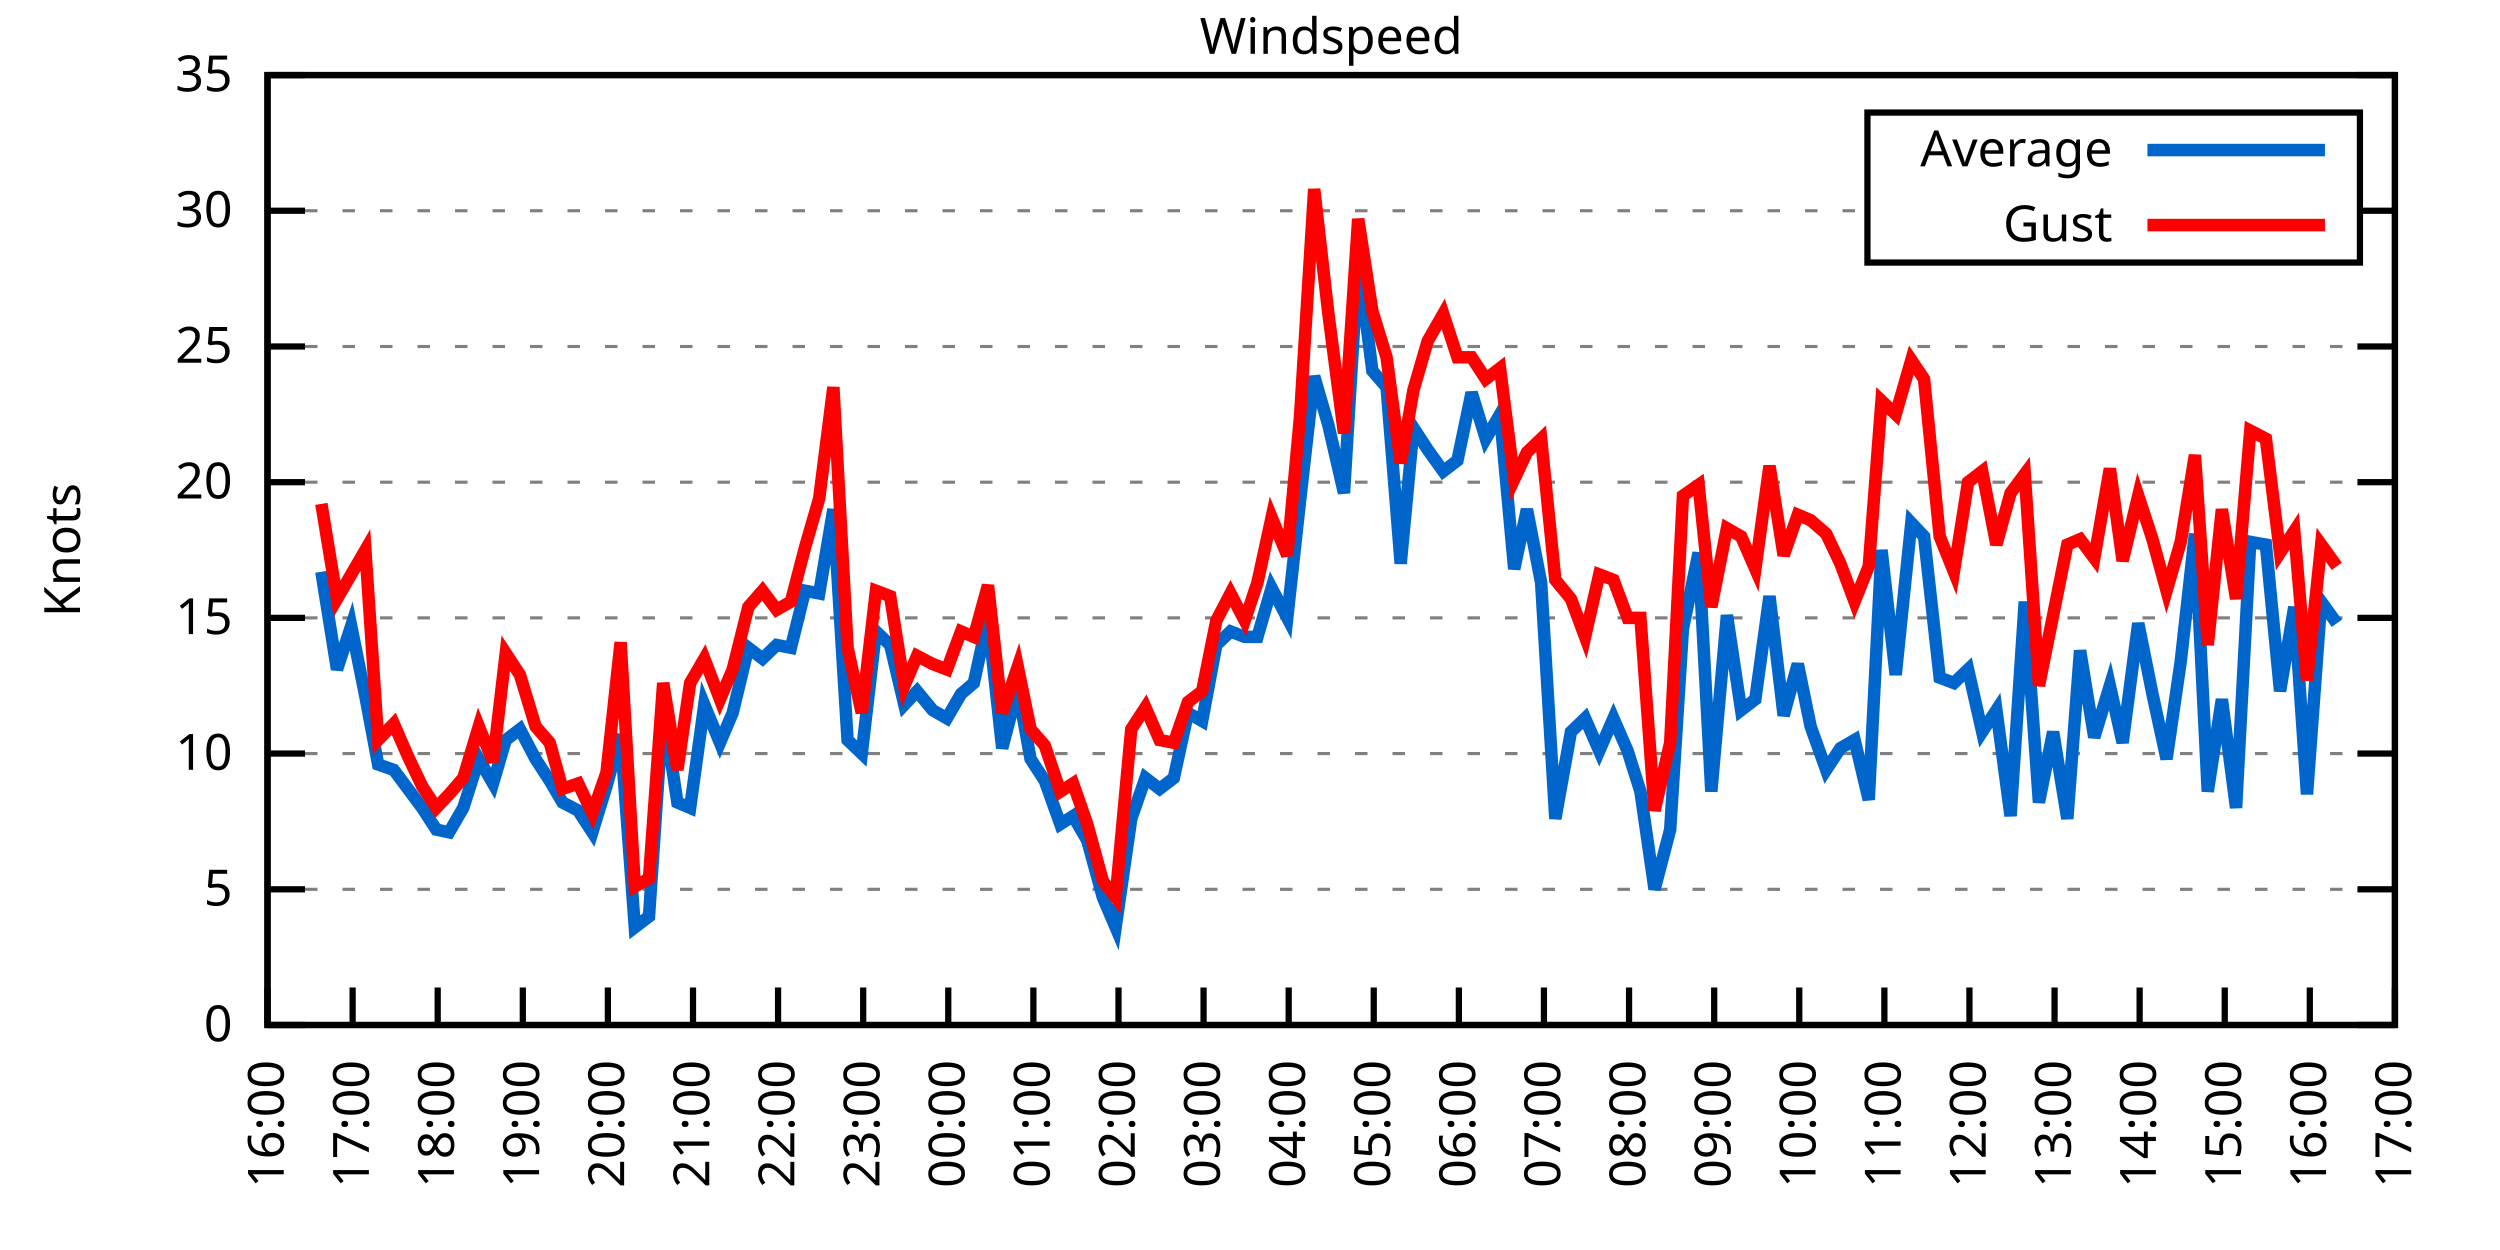
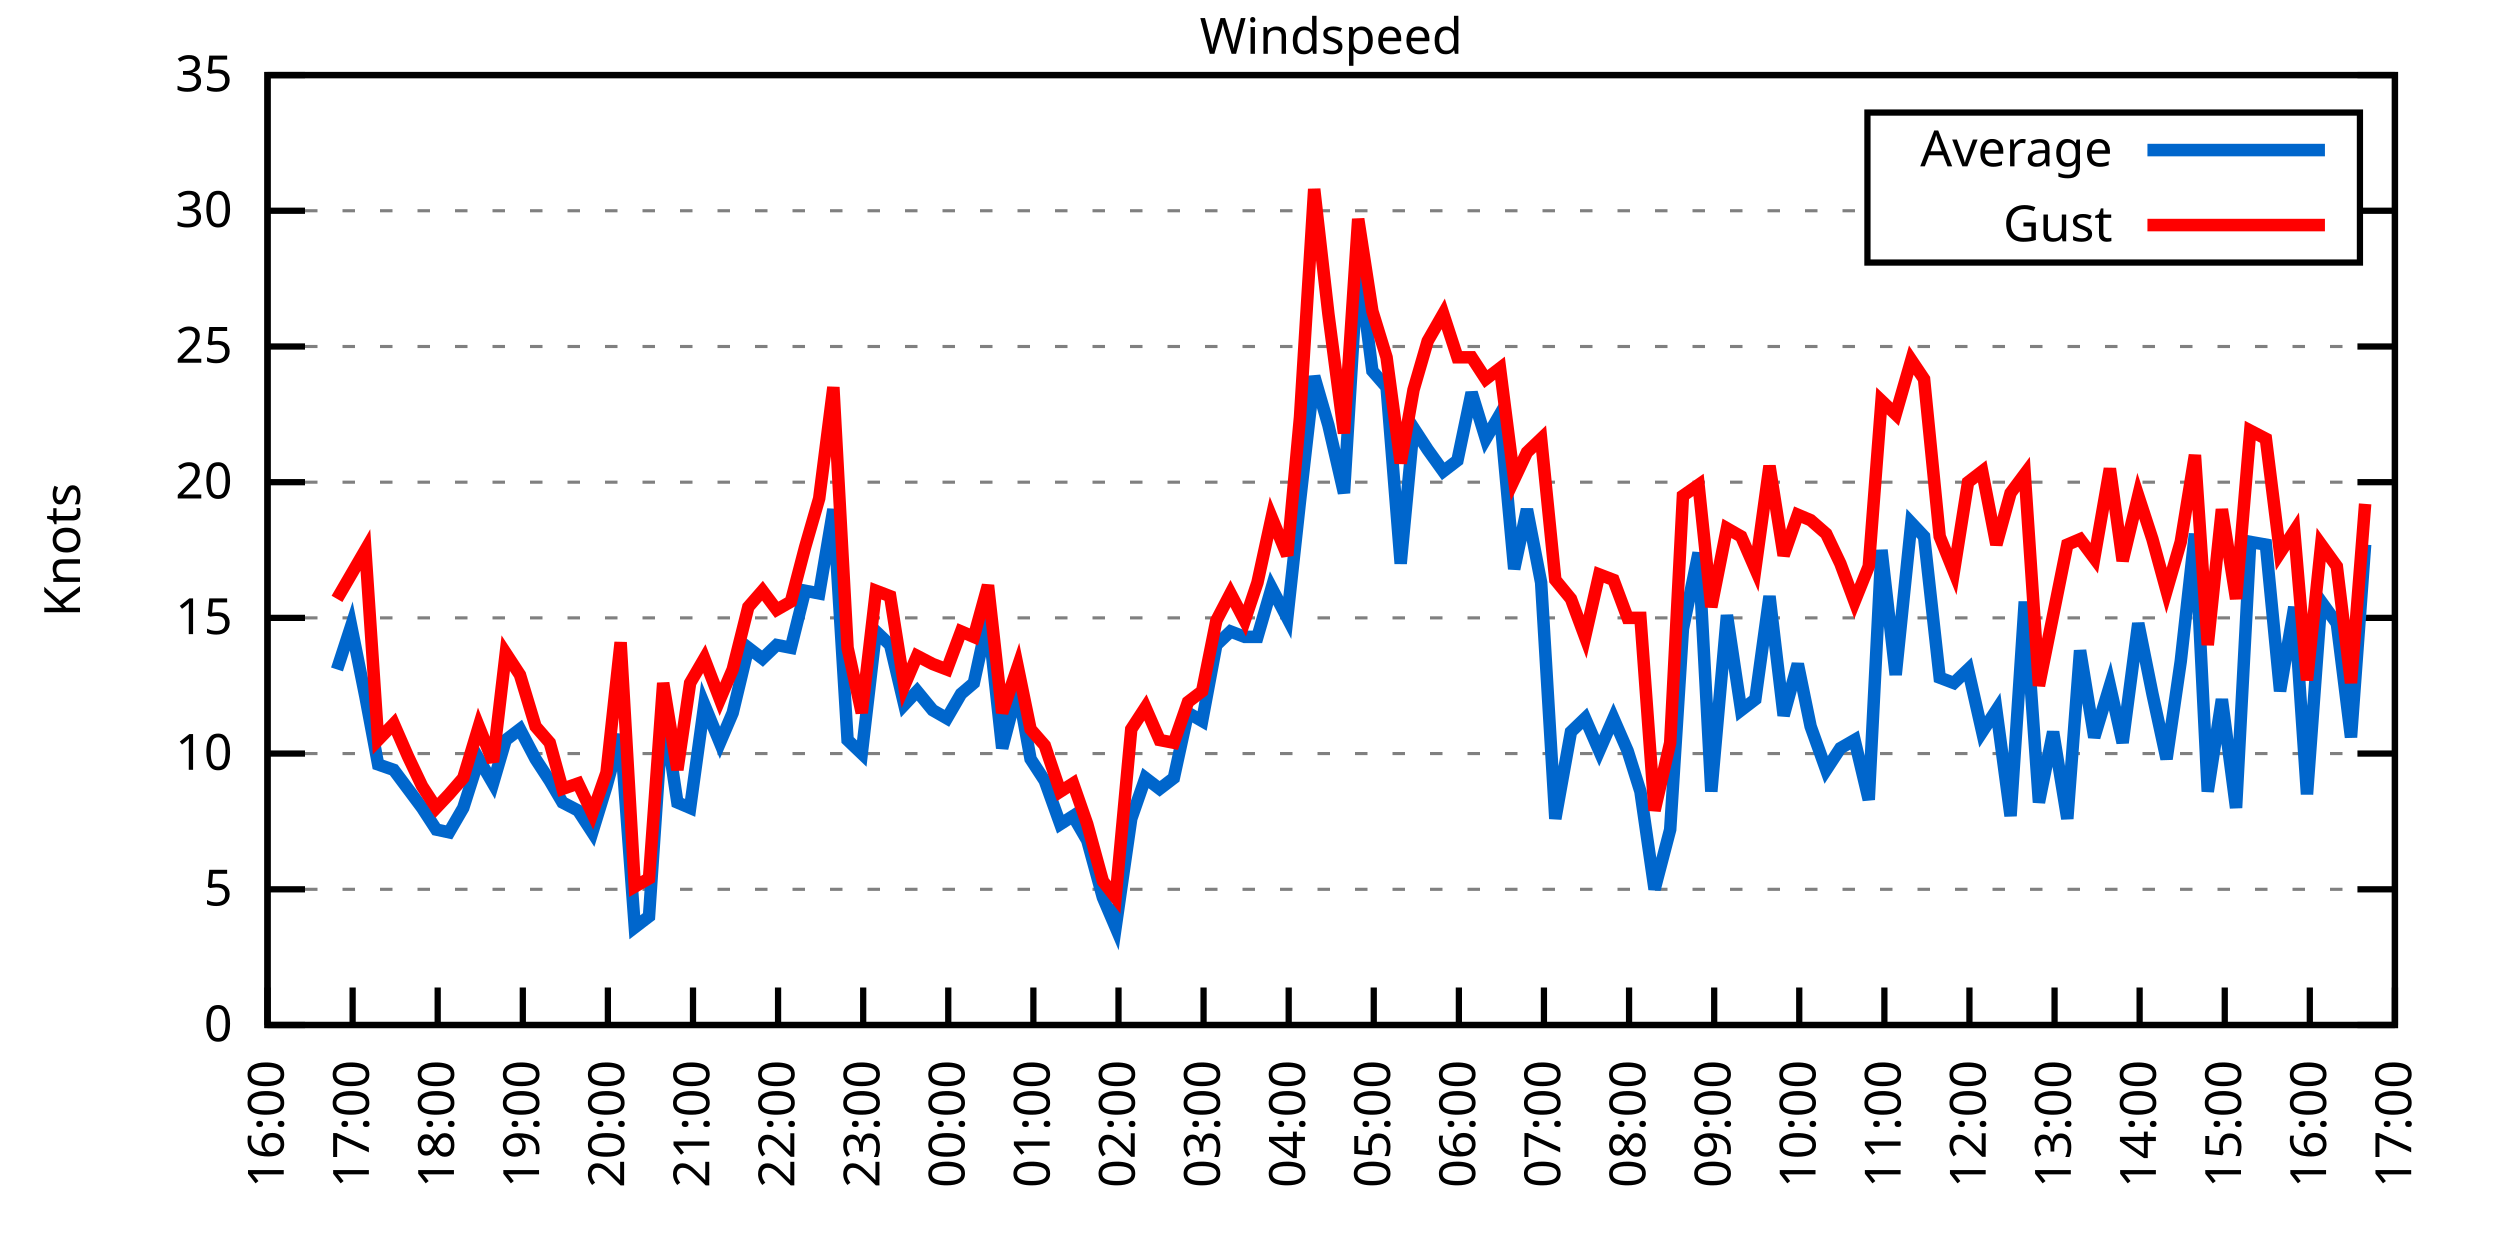
<svg xmlns="http://www.w3.org/2000/svg" xmlns:xlink="http://www.w3.org/1999/xlink" width="400" height="200" viewBox="0 0 400 200">
  <g id="gnuplot_canvas">
    <rect x="0" y="0" width="400" height="200" fill="none" />
    <defs>
      <circle id="gpDot" r="0.5" stroke-width="0.5" stroke="currentColor" />
      <path id="gpPt0" stroke-width="0.333" stroke="currentColor" d="M-1,0 h2 M0,-1 v2" />
      <path id="gpPt1" stroke-width="0.333" stroke="currentColor" d="M-1,-1 L1,1 M1,-1 L-1,1" />
      <path id="gpPt2" stroke-width="0.333" stroke="currentColor" d="M-1,0 L1,0 M0,-1 L0,1 M-1,-1 L1,1 M-1,1 L1,-1" />
      <rect id="gpPt3" stroke-width="0.333" stroke="currentColor" x="-1" y="-1" width="2" height="2" />
      <rect id="gpPt4" stroke-width="0.333" stroke="currentColor" fill="currentColor" x="-1" y="-1" width="2" height="2" />
      <circle id="gpPt5" stroke-width="0.333" stroke="currentColor" cx="0" cy="0" r="1" />
      <use xlink:href="#gpPt5" id="gpPt6" fill="currentColor" stroke="none" />
      <path id="gpPt7" stroke-width="0.333" stroke="currentColor" d="M0,-1.33 L-1.33,0.67 L1.33,0.67 z" />
      <use xlink:href="#gpPt7" id="gpPt8" fill="currentColor" stroke="none" />
      <use xlink:href="#gpPt7" id="gpPt9" stroke="currentColor" transform="rotate(180)" />
      <use xlink:href="#gpPt9" id="gpPt10" fill="currentColor" stroke="none" />
      <use xlink:href="#gpPt3" id="gpPt11" stroke="currentColor" transform="rotate(45)" />
      <use xlink:href="#gpPt11" id="gpPt12" fill="currentColor" stroke="none" />
      <path id="gpPt13" stroke-width="0.333" stroke="currentColor" d="M0,1.330 L1.265,0.411 L0.782,-1.067 L-0.782,-1.076 L-1.265,0.411 z" />
      <use xlink:href="#gpPt13" id="gpPt14" fill="currentColor" stroke="none" />
      <filter id="textbox" filterUnits="objectBoundingBox" x="0" y="0" height="1" width="1">
        <feFlood flood-color="white" flood-opacity="1" result="bgnd" />
        <feComposite in="SourceGraphic" in2="bgnd" operator="atop" />
      </filter>
      <filter id="greybox" filterUnits="objectBoundingBox" x="0" y="0" height="1" width="1">
        <feFlood flood-color="lightgrey" flood-opacity="1" result="grey" />
        <feComposite in="SourceGraphic" in2="grey" operator="atop" />
      </filter>
    </defs>
    <g fill="none" color="white" stroke="currentColor" stroke-width="1.00" stroke-linecap="butt" stroke-linejoin="miter">
</g>
    <g fill="none" color="black" stroke="currentColor" stroke-width="1.00" stroke-linecap="butt" stroke-linejoin="miter">
      <g stroke="none" shape-rendering="crispEdges">
        <polygon fill="rgb(255, 255, 255)" points="42.80,164.00 383.18,164.00 383.18,12.02 42.80,12.02 " />
      </g>
    </g>
    <g fill="none" color="black" stroke="currentColor" stroke-width="1.00" stroke-linecap="butt" stroke-linejoin="miter">
</g>
    <g fill="none" color="black" stroke="black" stroke-width="0.50" stroke-linecap="butt" stroke-linejoin="miter">
</g>
    <g fill="none" color="gray" stroke="currentColor" stroke-width="0.50" stroke-linecap="butt" stroke-linejoin="miter">
      <path stroke="gray" stroke-dasharray="2,4" class="gridline" d="M42.80,164.00 L383.19,164.00  " />
    </g>
    <g fill="none" color="gray" stroke="gray" stroke-width="1.00" stroke-linecap="butt" stroke-linejoin="miter">
</g>
    <g fill="none" color="black" stroke="currentColor" stroke-width="1.00" stroke-linecap="butt" stroke-linejoin="miter">
      <path stroke="black" d="M42.80,164.00 L48.80,164.00 M383.19,164.00 L377.19,164.00  " />
      <g transform="translate(37.20,166.60)" stroke="none" fill="black" font-family="Sans" font-size="8.00" text-anchor="end">
        <text>
          <tspan font-family="Sans"> 0</tspan>
        </text>
      </g>
    </g>
    <g fill="none" color="black" stroke="currentColor" stroke-width="1.00" stroke-linecap="butt" stroke-linejoin="miter">
</g>
    <g fill="none" color="black" stroke="black" stroke-width="0.50" stroke-linecap="butt" stroke-linejoin="miter">
</g>
    <g fill="none" color="gray" stroke="currentColor" stroke-width="0.50" stroke-linecap="butt" stroke-linejoin="miter">
      <path stroke="gray" stroke-dasharray="2,4" class="gridline" d="M42.80,142.29 L383.19,142.29  " />
    </g>
    <g fill="none" color="gray" stroke="gray" stroke-width="1.00" stroke-linecap="butt" stroke-linejoin="miter">
</g>
    <g fill="none" color="black" stroke="currentColor" stroke-width="1.00" stroke-linecap="butt" stroke-linejoin="miter">
      <path stroke="black" d="M42.80,142.29 L48.80,142.29 M383.19,142.29 L377.19,142.29  " />
      <g transform="translate(37.20,144.89)" stroke="none" fill="black" font-family="Sans" font-size="8.00" text-anchor="end">
        <text>
          <tspan font-family="Sans"> 5</tspan>
        </text>
      </g>
    </g>
    <g fill="none" color="black" stroke="currentColor" stroke-width="1.00" stroke-linecap="butt" stroke-linejoin="miter">
</g>
    <g fill="none" color="black" stroke="black" stroke-width="0.50" stroke-linecap="butt" stroke-linejoin="miter">
</g>
    <g fill="none" color="gray" stroke="currentColor" stroke-width="0.50" stroke-linecap="butt" stroke-linejoin="miter">
      <path stroke="gray" stroke-dasharray="2,4" class="gridline" d="M42.80,120.57 L383.19,120.57  " />
    </g>
    <g fill="none" color="gray" stroke="gray" stroke-width="1.00" stroke-linecap="butt" stroke-linejoin="miter">
</g>
    <g fill="none" color="black" stroke="currentColor" stroke-width="1.00" stroke-linecap="butt" stroke-linejoin="miter">
      <path stroke="black" d="M42.80,120.57 L48.80,120.57 M383.19,120.57 L377.19,120.57  " />
      <g transform="translate(37.20,123.17)" stroke="none" fill="black" font-family="Sans" font-size="8.00" text-anchor="end">
        <text>
          <tspan font-family="Sans"> 10</tspan>
        </text>
      </g>
    </g>
    <g fill="none" color="black" stroke="currentColor" stroke-width="1.00" stroke-linecap="butt" stroke-linejoin="miter">
</g>
    <g fill="none" color="black" stroke="black" stroke-width="0.50" stroke-linecap="butt" stroke-linejoin="miter">
</g>
    <g fill="none" color="gray" stroke="currentColor" stroke-width="0.50" stroke-linecap="butt" stroke-linejoin="miter">
      <path stroke="gray" stroke-dasharray="2,4" class="gridline" d="M42.80,98.86 L383.19,98.86  " />
    </g>
    <g fill="none" color="gray" stroke="gray" stroke-width="1.00" stroke-linecap="butt" stroke-linejoin="miter">
</g>
    <g fill="none" color="black" stroke="currentColor" stroke-width="1.00" stroke-linecap="butt" stroke-linejoin="miter">
      <path stroke="black" d="M42.80,98.86 L48.80,98.86 M383.19,98.86 L377.19,98.86  " />
      <g transform="translate(37.20,101.46)" stroke="none" fill="black" font-family="Sans" font-size="8.00" text-anchor="end">
        <text>
          <tspan font-family="Sans"> 15</tspan>
        </text>
      </g>
    </g>
    <g fill="none" color="black" stroke="currentColor" stroke-width="1.00" stroke-linecap="butt" stroke-linejoin="miter">
</g>
    <g fill="none" color="black" stroke="black" stroke-width="0.50" stroke-linecap="butt" stroke-linejoin="miter">
</g>
    <g fill="none" color="gray" stroke="currentColor" stroke-width="0.50" stroke-linecap="butt" stroke-linejoin="miter">
      <path stroke="gray" stroke-dasharray="2,4" class="gridline" d="M42.80,77.15 L383.19,77.15  " />
    </g>
    <g fill="none" color="gray" stroke="gray" stroke-width="1.00" stroke-linecap="butt" stroke-linejoin="miter">
</g>
    <g fill="none" color="black" stroke="currentColor" stroke-width="1.00" stroke-linecap="butt" stroke-linejoin="miter">
      <path stroke="black" d="M42.80,77.15 L48.80,77.15 M383.19,77.15 L377.19,77.15  " />
      <g transform="translate(37.20,79.75)" stroke="none" fill="black" font-family="Sans" font-size="8.00" text-anchor="end">
        <text>
          <tspan font-family="Sans"> 20</tspan>
        </text>
      </g>
    </g>
    <g fill="none" color="black" stroke="currentColor" stroke-width="1.00" stroke-linecap="butt" stroke-linejoin="miter">
</g>
    <g fill="none" color="black" stroke="black" stroke-width="0.50" stroke-linecap="butt" stroke-linejoin="miter">
</g>
    <g fill="none" color="gray" stroke="currentColor" stroke-width="0.50" stroke-linecap="butt" stroke-linejoin="miter">
      <path stroke="gray" stroke-dasharray="2,4" class="gridline" d="M42.80,55.44 L383.19,55.44  " />
    </g>
    <g fill="none" color="gray" stroke="gray" stroke-width="1.00" stroke-linecap="butt" stroke-linejoin="miter">
</g>
    <g fill="none" color="black" stroke="currentColor" stroke-width="1.00" stroke-linecap="butt" stroke-linejoin="miter">
      <path stroke="black" d="M42.80,55.44 L48.80,55.44 M383.19,55.44 L377.19,55.44  " />
      <g transform="translate(37.20,58.04)" stroke="none" fill="black" font-family="Sans" font-size="8.00" text-anchor="end">
        <text>
          <tspan font-family="Sans"> 25</tspan>
        </text>
      </g>
    </g>
    <g fill="none" color="black" stroke="currentColor" stroke-width="1.00" stroke-linecap="butt" stroke-linejoin="miter">
</g>
    <g fill="none" color="black" stroke="black" stroke-width="0.50" stroke-linecap="butt" stroke-linejoin="miter">
</g>
    <g fill="none" color="gray" stroke="currentColor" stroke-width="0.50" stroke-linecap="butt" stroke-linejoin="miter">
      <path stroke="gray" stroke-dasharray="2,4" class="gridline" d="M42.80,33.72 L298.79,33.72 M377.59,33.72 L383.19,33.72  " />
    </g>
    <g fill="none" color="gray" stroke="gray" stroke-width="1.00" stroke-linecap="butt" stroke-linejoin="miter">
</g>
    <g fill="none" color="black" stroke="currentColor" stroke-width="1.00" stroke-linecap="butt" stroke-linejoin="miter">
      <path stroke="black" d="M42.80,33.72 L48.80,33.72 M383.19,33.72 L377.19,33.72  " />
      <g transform="translate(37.20,36.32)" stroke="none" fill="black" font-family="Sans" font-size="8.00" text-anchor="end">
        <text>
          <tspan font-family="Sans"> 30</tspan>
        </text>
      </g>
    </g>
    <g fill="none" color="black" stroke="currentColor" stroke-width="1.00" stroke-linecap="butt" stroke-linejoin="miter">
</g>
    <g fill="none" color="black" stroke="black" stroke-width="0.50" stroke-linecap="butt" stroke-linejoin="miter">
</g>
    <g fill="none" color="gray" stroke="currentColor" stroke-width="0.50" stroke-linecap="butt" stroke-linejoin="miter">
      <path stroke="gray" stroke-dasharray="2,4" class="gridline" d="M42.80,12.01 L383.19,12.01  " />
    </g>
    <g fill="none" color="gray" stroke="gray" stroke-width="1.00" stroke-linecap="butt" stroke-linejoin="miter">
</g>
    <g fill="none" color="black" stroke="currentColor" stroke-width="1.00" stroke-linecap="butt" stroke-linejoin="miter">
      <path stroke="black" d="M42.80,12.01 L48.80,12.01 M383.19,12.01 L377.19,12.01  " />
      <g transform="translate(37.20,14.61)" stroke="none" fill="black" font-family="Sans" font-size="8.00" text-anchor="end">
        <text>
          <tspan font-family="Sans"> 35</tspan>
        </text>
      </g>
    </g>
    <g fill="none" color="black" stroke="currentColor" stroke-width="1.00" stroke-linecap="butt" stroke-linejoin="miter">
      <path stroke="black" d="M42.80,164.00 L42.80,158.00  " />
      <g transform="translate(45.40,169.60) rotate(270.00)" stroke="none" fill="black" font-family="Sans" font-size="8.00" text-anchor="end">
        <text>
          <tspan font-family="Sans">16:00</tspan>
        </text>
      </g>
    </g>
    <g fill="none" color="black" stroke="currentColor" stroke-width="1.00" stroke-linecap="butt" stroke-linejoin="miter">
      <path stroke="black" d="M56.42,164.00 L56.42,158.00  " />
      <g transform="translate(59.02,169.60) rotate(270.00)" stroke="none" fill="black" font-family="Sans" font-size="8.00" text-anchor="end">
        <text>
          <tspan font-family="Sans">17:00</tspan>
        </text>
      </g>
    </g>
    <g fill="none" color="black" stroke="currentColor" stroke-width="1.00" stroke-linecap="butt" stroke-linejoin="miter">
      <path stroke="black" d="M70.03,164.00 L70.03,158.00  " />
      <g transform="translate(72.63,169.60) rotate(270.00)" stroke="none" fill="black" font-family="Sans" font-size="8.00" text-anchor="end">
        <text>
          <tspan font-family="Sans">18:00</tspan>
        </text>
      </g>
    </g>
    <g fill="none" color="black" stroke="currentColor" stroke-width="1.00" stroke-linecap="butt" stroke-linejoin="miter">
      <path stroke="black" d="M83.65,164.00 L83.65,158.00  " />
      <g transform="translate(86.25,169.60) rotate(270.00)" stroke="none" fill="black" font-family="Sans" font-size="8.00" text-anchor="end">
        <text>
          <tspan font-family="Sans">19:00</tspan>
        </text>
      </g>
    </g>
    <g fill="none" color="black" stroke="currentColor" stroke-width="1.00" stroke-linecap="butt" stroke-linejoin="miter">
      <path stroke="black" d="M97.26,164.00 L97.26,158.00  " />
      <g transform="translate(99.86,169.60) rotate(270.00)" stroke="none" fill="black" font-family="Sans" font-size="8.00" text-anchor="end">
        <text>
          <tspan font-family="Sans">20:00</tspan>
        </text>
      </g>
    </g>
    <g fill="none" color="black" stroke="currentColor" stroke-width="1.00" stroke-linecap="butt" stroke-linejoin="miter">
      <path stroke="black" d="M110.88,164.00 L110.88,158.00  " />
      <g transform="translate(113.48,169.60) rotate(270.00)" stroke="none" fill="black" font-family="Sans" font-size="8.00" text-anchor="end">
        <text>
          <tspan font-family="Sans">21:00</tspan>
        </text>
      </g>
    </g>
    <g fill="none" color="black" stroke="currentColor" stroke-width="1.00" stroke-linecap="butt" stroke-linejoin="miter">
      <path stroke="black" d="M124.49,164.00 L124.49,158.00  " />
      <g transform="translate(127.09,169.60) rotate(270.00)" stroke="none" fill="black" font-family="Sans" font-size="8.00" text-anchor="end">
        <text>
          <tspan font-family="Sans">22:00</tspan>
        </text>
      </g>
    </g>
    <g fill="none" color="black" stroke="currentColor" stroke-width="1.00" stroke-linecap="butt" stroke-linejoin="miter">
      <path stroke="black" d="M138.11,164.00 L138.11,158.00  " />
      <g transform="translate(140.71,169.60) rotate(270.00)" stroke="none" fill="black" font-family="Sans" font-size="8.00" text-anchor="end">
        <text>
          <tspan font-family="Sans">23:00</tspan>
        </text>
      </g>
    </g>
    <g fill="none" color="black" stroke="currentColor" stroke-width="1.00" stroke-linecap="butt" stroke-linejoin="miter">
      <path stroke="black" d="M151.72,164.00 L151.72,158.00  " />
      <g transform="translate(154.32,169.60) rotate(270.00)" stroke="none" fill="black" font-family="Sans" font-size="8.00" text-anchor="end">
        <text>
          <tspan font-family="Sans">00:00</tspan>
        </text>
      </g>
    </g>
    <g fill="none" color="black" stroke="currentColor" stroke-width="1.00" stroke-linecap="butt" stroke-linejoin="miter">
      <path stroke="black" d="M165.34,164.00 L165.34,158.00  " />
      <g transform="translate(167.94,169.60) rotate(270.00)" stroke="none" fill="black" font-family="Sans" font-size="8.00" text-anchor="end">
        <text>
          <tspan font-family="Sans">01:00</tspan>
        </text>
      </g>
    </g>
    <g fill="none" color="black" stroke="currentColor" stroke-width="1.00" stroke-linecap="butt" stroke-linejoin="miter">
      <path stroke="black" d="M178.96,164.00 L178.96,158.00  " />
      <g transform="translate(181.56,169.60) rotate(270.00)" stroke="none" fill="black" font-family="Sans" font-size="8.00" text-anchor="end">
        <text>
          <tspan font-family="Sans">02:00</tspan>
        </text>
      </g>
    </g>
    <g fill="none" color="black" stroke="currentColor" stroke-width="1.00" stroke-linecap="butt" stroke-linejoin="miter">
      <path stroke="black" d="M192.57,164.00 L192.57,158.00  " />
      <g transform="translate(195.17,169.60) rotate(270.00)" stroke="none" fill="black" font-family="Sans" font-size="8.00" text-anchor="end">
        <text>
          <tspan font-family="Sans">03:00</tspan>
        </text>
      </g>
    </g>
    <g fill="none" color="black" stroke="currentColor" stroke-width="1.00" stroke-linecap="butt" stroke-linejoin="miter">
      <path stroke="black" d="M206.19,164.00 L206.19,158.00  " />
      <g transform="translate(208.79,169.60) rotate(270.00)" stroke="none" fill="black" font-family="Sans" font-size="8.00" text-anchor="end">
        <text>
          <tspan font-family="Sans">04:00</tspan>
        </text>
      </g>
    </g>
    <g fill="none" color="black" stroke="currentColor" stroke-width="1.00" stroke-linecap="butt" stroke-linejoin="miter">
      <path stroke="black" d="M219.80,164.00 L219.80,158.00  " />
      <g transform="translate(222.40,169.60) rotate(270.00)" stroke="none" fill="black" font-family="Sans" font-size="8.00" text-anchor="end">
        <text>
          <tspan font-family="Sans">05:00</tspan>
        </text>
      </g>
    </g>
    <g fill="none" color="black" stroke="currentColor" stroke-width="1.00" stroke-linecap="butt" stroke-linejoin="miter">
      <path stroke="black" d="M233.42,164.00 L233.42,158.00  " />
      <g transform="translate(236.02,169.60) rotate(270.00)" stroke="none" fill="black" font-family="Sans" font-size="8.00" text-anchor="end">
        <text>
          <tspan font-family="Sans">06:00</tspan>
        </text>
      </g>
    </g>
    <g fill="none" color="black" stroke="currentColor" stroke-width="1.00" stroke-linecap="butt" stroke-linejoin="miter">
      <path stroke="black" d="M247.03,164.00 L247.03,158.00  " />
      <g transform="translate(249.63,169.60) rotate(270.00)" stroke="none" fill="black" font-family="Sans" font-size="8.00" text-anchor="end">
        <text>
          <tspan font-family="Sans">07:00</tspan>
        </text>
      </g>
    </g>
    <g fill="none" color="black" stroke="currentColor" stroke-width="1.00" stroke-linecap="butt" stroke-linejoin="miter">
      <path stroke="black" d="M260.65,164.00 L260.65,158.00  " />
      <g transform="translate(263.25,169.60) rotate(270.00)" stroke="none" fill="black" font-family="Sans" font-size="8.00" text-anchor="end">
        <text>
          <tspan font-family="Sans">08:00</tspan>
        </text>
      </g>
    </g>
    <g fill="none" color="black" stroke="currentColor" stroke-width="1.00" stroke-linecap="butt" stroke-linejoin="miter">
      <path stroke="black" d="M274.27,164.00 L274.27,158.00  " />
      <g transform="translate(276.87,169.60) rotate(270.00)" stroke="none" fill="black" font-family="Sans" font-size="8.00" text-anchor="end">
        <text>
          <tspan font-family="Sans">09:00</tspan>
        </text>
      </g>
    </g>
    <g fill="none" color="black" stroke="currentColor" stroke-width="1.00" stroke-linecap="butt" stroke-linejoin="miter">
      <path stroke="black" d="M287.88,164.00 L287.88,158.00  " />
      <g transform="translate(290.48,169.60) rotate(270.00)" stroke="none" fill="black" font-family="Sans" font-size="8.00" text-anchor="end">
        <text>
          <tspan font-family="Sans">10:00</tspan>
        </text>
      </g>
    </g>
    <g fill="none" color="black" stroke="currentColor" stroke-width="1.00" stroke-linecap="butt" stroke-linejoin="miter">
      <path stroke="black" d="M301.50,164.00 L301.50,158.00  " />
      <g transform="translate(304.10,169.60) rotate(270.00)" stroke="none" fill="black" font-family="Sans" font-size="8.00" text-anchor="end">
        <text>
          <tspan font-family="Sans">11:00</tspan>
        </text>
      </g>
    </g>
    <g fill="none" color="black" stroke="currentColor" stroke-width="1.00" stroke-linecap="butt" stroke-linejoin="miter">
      <path stroke="black" d="M315.11,164.00 L315.11,158.00  " />
      <g transform="translate(317.71,169.60) rotate(270.00)" stroke="none" fill="black" font-family="Sans" font-size="8.00" text-anchor="end">
        <text>
          <tspan font-family="Sans">12:00</tspan>
        </text>
      </g>
    </g>
    <g fill="none" color="black" stroke="currentColor" stroke-width="1.00" stroke-linecap="butt" stroke-linejoin="miter">
      <path stroke="black" d="M328.73,164.00 L328.73,158.00  " />
      <g transform="translate(331.33,169.60) rotate(270.00)" stroke="none" fill="black" font-family="Sans" font-size="8.00" text-anchor="end">
        <text>
          <tspan font-family="Sans">13:00</tspan>
        </text>
      </g>
    </g>
    <g fill="none" color="black" stroke="currentColor" stroke-width="1.00" stroke-linecap="butt" stroke-linejoin="miter">
      <path stroke="black" d="M342.34,164.00 L342.34,158.00  " />
      <g transform="translate(344.94,169.60) rotate(270.00)" stroke="none" fill="black" font-family="Sans" font-size="8.00" text-anchor="end">
        <text>
          <tspan font-family="Sans">14:00</tspan>
        </text>
      </g>
    </g>
    <g fill="none" color="black" stroke="currentColor" stroke-width="1.00" stroke-linecap="butt" stroke-linejoin="miter">
      <path stroke="black" d="M355.96,164.00 L355.96,158.00  " />
      <g transform="translate(358.56,169.60) rotate(270.00)" stroke="none" fill="black" font-family="Sans" font-size="8.00" text-anchor="end">
        <text>
          <tspan font-family="Sans">15:00</tspan>
        </text>
      </g>
    </g>
    <g fill="none" color="black" stroke="currentColor" stroke-width="1.00" stroke-linecap="butt" stroke-linejoin="miter">
      <path stroke="black" d="M369.57,164.00 L369.57,158.00  " />
      <g transform="translate(372.17,169.60) rotate(270.00)" stroke="none" fill="black" font-family="Sans" font-size="8.00" text-anchor="end">
        <text>
          <tspan font-family="Sans">16:00</tspan>
        </text>
      </g>
    </g>
    <g fill="none" color="black" stroke="currentColor" stroke-width="1.00" stroke-linecap="butt" stroke-linejoin="miter">
      <path stroke="black" d="M383.19,164.00 L383.19,158.00  " />
      <g transform="translate(385.79,169.60) rotate(270.00)" stroke="none" fill="black" font-family="Sans" font-size="8.00" text-anchor="end">
        <text>
          <tspan font-family="Sans">17:00</tspan>
        </text>
      </g>
    </g>
    <g fill="none" color="black" stroke="currentColor" stroke-width="1.00" stroke-linecap="butt" stroke-linejoin="miter">
</g>
    <g fill="none" color="black" stroke="currentColor" stroke-width="1.00" stroke-linecap="butt" stroke-linejoin="miter">
      <path stroke="black" d="M42.80,12.01 L42.80,164.00 L383.19,164.00 L383.19,12.01 L42.80,12.01 Z  " />
    </g>
    <g fill="none" color="black" stroke="currentColor" stroke-width="1.00" stroke-linecap="butt" stroke-linejoin="miter">
</g>
    <g fill="none" color="black" stroke="currentColor" stroke-width="1.00" stroke-linecap="butt" stroke-linejoin="miter">
      <path stroke="black" d="M298.79,42.01 L298.79,18.01 L377.59,18.01 L377.59,42.01 L298.79,42.01 Z  " />
    </g>
    <g id="Windspeed_plot_1">
      <g fill="none" color="white" stroke="black" stroke-width="2.00" stroke-linecap="butt" stroke-linejoin="miter">
</g>
      <g fill="none" color="black" stroke="currentColor" stroke-width="2.00" stroke-linecap="butt" stroke-linejoin="miter">
        <g transform="translate(337.99,26.61)" stroke="none" fill="black" font-family="Sans" font-size="8.00" text-anchor="end">
          <text>
            <tspan font-family="Sans">Average</tspan>
          </text>
        </g>
      </g>
      <g fill="none" color="black" stroke="currentColor" stroke-width="2.00" stroke-linecap="butt" stroke-linejoin="miter">
-         <path stroke="rgb(  0, 102, 204)" d="M343.59,24.01 L371.99,24.01 M51.42,91.48 L53.92,107.11 L56.19,100.16 L58.46,111.45 L60.50,122.31 L63.00,123.18   L65.27,126.22 L67.54,129.26 L69.80,132.73 L71.85,133.17 L74.12,129.26 L76.61,121.44 L78.88,125.35 L80.92,118.40   L83.19,116.67 L85.69,121.44 L87.96,124.92 L90.00,128.39 L92.50,129.69 L94.77,133.17 L97.04,125.79 L99.30,117.53   L101.57,148.37 L103.84,146.63 L106.11,113.19 L108.38,128.39 L110.42,129.26 L112.69,112.76 L115.19,118.84 L117.23,114.06   L119.73,103.64 L122.00,105.38 L124.27,103.20 L126.54,103.64 L128.81,94.52 L131.07,94.95 L133.34,81.49 L135.61,118.40   L137.88,120.57 L140.15,101.03 L142.42,103.20 L144.69,112.76 L146.73,110.59 L149.23,113.63 L151.50,114.93 L153.77,111.02   L155.81,109.28 L158.08,98.86 L160.35,119.71 L162.84,110.15 L164.89,121.44 L167.16,124.92 L169.65,131.86 L171.69,130.56   L173.96,134.47 L176.46,143.59 L178.50,148.37 L181.00,131.00 L183.27,124.48 L185.54,126.22 L187.81,124.48 L190.08,114.06   L192.34,115.36 L194.61,103.20 L196.88,101.03 L199.15,101.90 L201.19,101.90 L203.46,94.08 L205.96,98.86 L208.00,80.19   L210.27,60.21 L212.54,68.03 L215.04,78.89 L217.31,41.54 L219.58,59.34 L221.85,61.95 L224.11,90.18 L226.16,68.46   L228.43,71.94 L230.92,75.41 L233.19,73.67 L235.46,62.82 L237.73,70.20 L240.00,66.29 L242.27,91.04 L244.31,81.49   L246.58,93.22 L248.85,131.00 L251.35,117.10 L253.61,114.93 L255.88,120.14 L258.15,114.93 L260.42,120.14 L262.47,126.65   L264.73,142.29 L267.23,132.73 L269.27,100.60 L271.77,88.44 L273.81,126.65 L276.31,98.43 L278.58,113.63 L280.85,111.89   L283.12,95.39 L285.38,114.49 L287.65,106.24 L289.70,116.23 L292.19,123.18 L294.46,119.71 L296.73,118.40 L299.00,127.96   L301.04,88.00 L303.31,107.98 L305.81,83.66 L307.85,85.83 L310.35,108.42 L312.62,109.28 L314.89,107.11 L317.15,117.10   L319.42,113.63 L321.69,130.56 L323.96,96.26 L326.23,128.39 L328.50,117.10 L330.77,131.00 L332.81,104.07 L335.08,117.97   L337.58,109.72 L339.62,118.84 L342.12,99.73 L344.39,111.02 L346.65,121.44 L348.92,105.81 L351.19,85.40 L353.24,126.65   L355.50,111.89 L357.77,129.26 L360.04,86.70 L362.54,87.14 L364.81,110.59 L367.08,97.12 L369.12,127.09 L371.39,96.26   L373.89,99.73  " />
+         <path stroke="rgb(  0, 102, 204)" d="M343.59,24.01 L371.99,24.01 M53.92,107.11 L56.19,100.16 L58.46,111.45 L60.50,122.31 L63.00,123.18 L65.27,126.22   L67.54,129.26 L69.80,132.73 L71.85,133.17 L74.12,129.26 L76.61,121.44 L78.88,125.35 L80.92,118.40 L83.19,116.67   L85.69,121.44 L87.96,124.92 L90.00,128.39 L92.50,129.69 L94.77,133.17 L97.04,125.79 L99.30,117.53 L101.57,148.37   L103.84,146.63 L106.11,113.19 L108.38,128.39 L110.42,129.26 L112.69,112.76 L115.19,118.84 L117.23,114.06 L119.73,103.64   L122.00,105.38 L124.27,103.20 L126.54,103.64 L128.81,94.52 L131.07,94.95 L133.34,81.49 L135.61,118.40 L137.88,120.57   L140.15,101.03 L142.42,103.20 L144.69,112.76 L146.73,110.59 L149.23,113.63 L151.50,114.93 L153.77,111.02 L155.81,109.28   L158.08,98.86 L160.35,119.71 L162.84,110.15 L164.89,121.44 L167.16,124.92 L169.65,131.86 L171.69,130.56 L173.96,134.47   L176.46,143.59 L178.50,148.37 L181.00,131.00 L183.27,124.48 L185.54,126.22 L187.81,124.48 L190.08,114.06 L192.34,115.36   L194.61,103.20 L196.88,101.03 L199.15,101.90 L201.19,101.90 L203.46,94.08 L205.96,98.86 L208.00,80.19 L210.27,60.21   L212.54,68.03 L215.04,78.89 L217.31,41.54 L219.58,59.34 L221.85,61.95 L224.11,90.18 L226.16,68.46 L228.43,71.94   L230.92,75.41 L233.19,73.67 L235.46,62.82 L237.73,70.20 L240.00,66.29 L242.27,91.04 L244.31,81.49 L246.58,93.22   L248.85,131.00 L251.35,117.10 L253.61,114.93 L255.88,120.14 L258.15,114.93 L260.42,120.14 L262.47,126.65 L264.73,142.29   L267.23,132.73 L269.27,100.60 L271.77,88.44 L273.81,126.65 L276.31,98.43 L278.58,113.63 L280.85,111.89 L283.12,95.39   L285.38,114.49 L287.65,106.24 L289.70,116.23 L292.19,123.18 L294.46,119.71 L296.73,118.40 L299.00,127.96 L301.04,88.00   L303.31,107.98 L305.81,83.66 L307.85,85.83 L310.35,108.42 L312.62,109.28 L314.89,107.11 L317.15,117.10 L319.42,113.63   L321.69,130.56 L323.96,96.26 L326.23,128.39 L328.50,117.10 L330.77,131.00 L332.81,104.07 L335.08,117.97 L337.58,109.72   L339.62,118.84 L342.12,99.73 L344.39,111.02 L346.65,121.44 L348.92,105.81 L351.19,85.40 L353.24,126.65 L355.50,111.89   L357.77,129.26 L360.04,86.70 L362.54,87.14 L364.81,110.59 L367.08,97.12 L369.12,127.09 L371.39,96.26 L373.89,99.73   L376.16,117.97 L378.42,87.14  " />
      </g>
    </g>
    <g id="Windspeed_plot_2">
      <g fill="none" color="black" stroke="currentColor" stroke-width="2.00" stroke-linecap="butt" stroke-linejoin="miter">
        <g transform="translate(337.99,38.61)" stroke="none" fill="black" font-family="Sans" font-size="8.00" text-anchor="end">
          <text>
            <tspan font-family="Sans">Gust</tspan>
          </text>
        </g>
      </g>
      <g fill="none" color="black" stroke="currentColor" stroke-width="2.00" stroke-linecap="butt" stroke-linejoin="miter">
-         <path stroke="rgb(255,   0,   0)" d="M343.59,36.01 L371.99,36.01 M51.42,80.62 L53.92,95.82 L56.19,91.91 L58.46,88.00 L60.50,118.40 L63.00,115.80   L65.27,121.01 L67.54,125.79 L69.80,129.26 L71.85,127.09 L74.12,124.48 L76.61,116.23 L78.88,121.88 L80.92,104.51   L83.19,107.98 L85.69,116.23 L87.96,118.84 L90.00,126.22 L92.50,125.35 L94.77,130.13 L97.04,123.61 L99.30,102.77   L101.57,141.85 L103.84,140.55 L106.11,109.28 L108.38,123.18 L110.42,109.28 L112.69,105.38 L115.19,111.89 L117.23,107.11   L119.73,97.12 L122.00,94.52 L124.27,97.56 L126.54,96.26 L128.81,87.57 L131.07,79.75 L133.34,61.95 L135.61,103.64   L137.88,114.06 L140.15,94.52 L142.42,95.39 L144.69,109.72 L146.73,104.94 L149.23,106.24 L151.50,107.11 L153.77,101.03   L155.81,101.90 L158.08,93.65 L160.35,114.06 L162.84,106.68 L164.89,116.67 L167.16,119.27 L169.65,126.65 L171.69,125.35   L173.96,131.86 L176.46,140.98 L178.50,143.59 L181.00,116.67 L183.27,113.19 L185.54,118.40 L187.81,118.84 L190.08,112.32   L192.34,110.59 L194.61,99.30 L196.88,94.95 L199.15,99.30 L201.19,93.22 L203.46,82.79 L205.96,88.87 L208.00,66.73   L210.27,30.25 L212.54,50.22 L215.04,69.33 L217.31,35.03 L219.58,49.79 L221.85,57.17 L224.11,74.11 L226.16,62.38   L228.43,54.57 L230.92,50.22 L233.19,57.17 L235.46,57.17 L237.73,60.65 L240.00,58.91 L242.27,76.71 L244.31,72.37   L246.58,70.20 L248.85,92.78 L251.35,95.82 L253.61,101.90 L255.88,91.91 L258.15,92.78 L260.42,98.86 L262.47,98.86   L264.73,129.69 L267.23,118.84 L269.27,79.32 L271.77,77.58 L273.81,97.12 L276.31,84.53 L278.58,85.83 L280.85,91.04   L283.12,74.54 L285.38,88.87 L287.65,82.36 L289.70,83.23 L292.19,85.40 L294.46,90.18 L296.73,96.26 L299.00,90.61   L301.04,64.12 L303.31,66.29 L305.81,57.61 L307.85,60.65 L310.35,85.83 L312.62,91.48 L314.89,77.15 L317.15,75.41   L319.42,87.14 L321.69,78.89 L323.96,75.85 L326.23,109.72 L328.50,98.43 L330.77,87.14 L332.81,86.27 L335.08,89.31   L337.58,74.98 L339.62,89.74 L342.12,79.32 L344.39,86.27 L346.65,94.52 L348.92,86.70 L351.19,72.81 L353.24,103.20   L355.50,81.49 L357.77,95.82 L360.04,68.90 L362.54,70.20 L364.81,88.44 L367.08,84.97 L369.12,108.85 L371.39,87.14   L373.89,90.61  " />
+         <path stroke="rgb(255,   0,   0)" d="M343.59,36.01 L371.99,36.01 M53.92,95.82 L56.19,91.91 L58.46,88.00 L60.50,118.40 L63.00,115.80 L65.27,121.01   L67.54,125.79 L69.80,129.26 L71.85,127.09 L74.12,124.48 L76.61,116.23 L78.88,121.88 L80.92,104.51 L83.19,107.98   L85.69,116.23 L87.96,118.84 L90.00,126.22 L92.50,125.35 L94.77,130.13 L97.04,123.61 L99.30,102.77 L101.57,141.85   L103.84,140.55 L106.11,109.28 L108.38,123.18 L110.42,109.28 L112.69,105.38 L115.19,111.89 L117.23,107.11 L119.73,97.12   L122.00,94.52 L124.27,97.56 L126.54,96.26 L128.81,87.57 L131.07,79.75 L133.34,61.95 L135.61,103.64 L137.88,114.06   L140.15,94.52 L142.42,95.39 L144.69,109.72 L146.73,104.94 L149.23,106.24 L151.50,107.11 L153.77,101.03 L155.81,101.90   L158.08,93.65 L160.35,114.06 L162.84,106.68 L164.89,116.67 L167.16,119.27 L169.65,126.65 L171.69,125.35 L173.96,131.86   L176.46,140.98 L178.50,143.59 L181.00,116.67 L183.27,113.19 L185.54,118.40 L187.81,118.84 L190.08,112.32 L192.34,110.59   L194.61,99.30 L196.88,94.95 L199.15,99.30 L201.19,93.22 L203.46,82.79 L205.96,88.87 L208.00,66.73 L210.27,30.25   L212.54,50.22 L215.04,69.33 L217.31,35.03 L219.58,49.79 L221.85,57.17 L224.11,74.11 L226.16,62.38 L228.43,54.57   L230.92,50.22 L233.19,57.17 L235.46,57.17 L237.73,60.65 L240.00,58.91 L242.27,76.71 L244.31,72.37 L246.58,70.20   L248.85,92.78 L251.35,95.82 L253.61,101.90 L255.88,91.91 L258.15,92.78 L260.42,98.86 L262.47,98.86 L264.73,129.69   L267.23,118.84 L269.27,79.32 L271.77,77.58 L273.81,97.12 L276.31,84.53 L278.58,85.83 L280.85,91.04 L283.12,74.54   L285.38,88.87 L287.65,82.36 L289.70,83.23 L292.19,85.40 L294.46,90.18 L296.73,96.26 L299.00,90.61 L301.04,64.12   L303.31,66.29 L305.81,57.61 L307.85,60.65 L310.35,85.83 L312.62,91.48 L314.89,77.15 L317.15,75.41 L319.42,87.14   L321.69,78.89 L323.96,75.85 L326.23,109.72 L328.50,98.43 L330.77,87.14 L332.81,86.27 L335.08,89.31 L337.58,74.98   L339.62,89.74 L342.12,79.32 L344.39,86.27 L346.65,94.52 L348.92,86.70 L351.19,72.81 L353.24,103.20 L355.50,81.49   L357.77,95.82 L360.04,68.90 L362.54,70.20 L364.81,88.44 L367.08,84.97 L369.12,108.85 L371.39,87.14 L373.89,90.61   L376.16,109.28 L378.42,80.62  " />
      </g>
    </g>
    <g fill="none" color="black" stroke="currentColor" stroke-width="2.00" stroke-linecap="butt" stroke-linejoin="miter">
</g>
    <g fill="none" color="black" stroke="black" stroke-width="1.00" stroke-linecap="butt" stroke-linejoin="miter">
</g>
    <g fill="none" color="black" stroke="currentColor" stroke-width="1.00" stroke-linecap="butt" stroke-linejoin="miter">
      <path stroke="black" d="M42.80,12.01 L42.80,164.00 L383.19,164.00 L383.19,12.01 L42.80,12.01 Z  " />
      <g transform="translate(12.80,88.01) rotate(270.00)" stroke="none" fill="black" font-family="Sans" font-size="8.00" text-anchor="middle">
        <text>
          <tspan font-family="Sans">Knots</tspan>
        </text>
      </g>
    </g>
    <g fill="none" color="black" stroke="currentColor" stroke-width="1.00" stroke-linecap="butt" stroke-linejoin="miter">
</g>
    <g fill="none" color="black" stroke="currentColor" stroke-width="1.00" stroke-linecap="butt" stroke-linejoin="miter">
      <g transform="translate(212.99,8.61)" stroke="none" fill="black" font-family="Sans" font-size="8.00" text-anchor="middle">
        <text>
          <tspan font-family="Sans">Windspeed</tspan>
        </text>
      </g>
    </g>
    <g fill="none" color="black" stroke="currentColor" stroke-width="1.00" stroke-linecap="butt" stroke-linejoin="miter">
</g>
  </g>
</svg>
